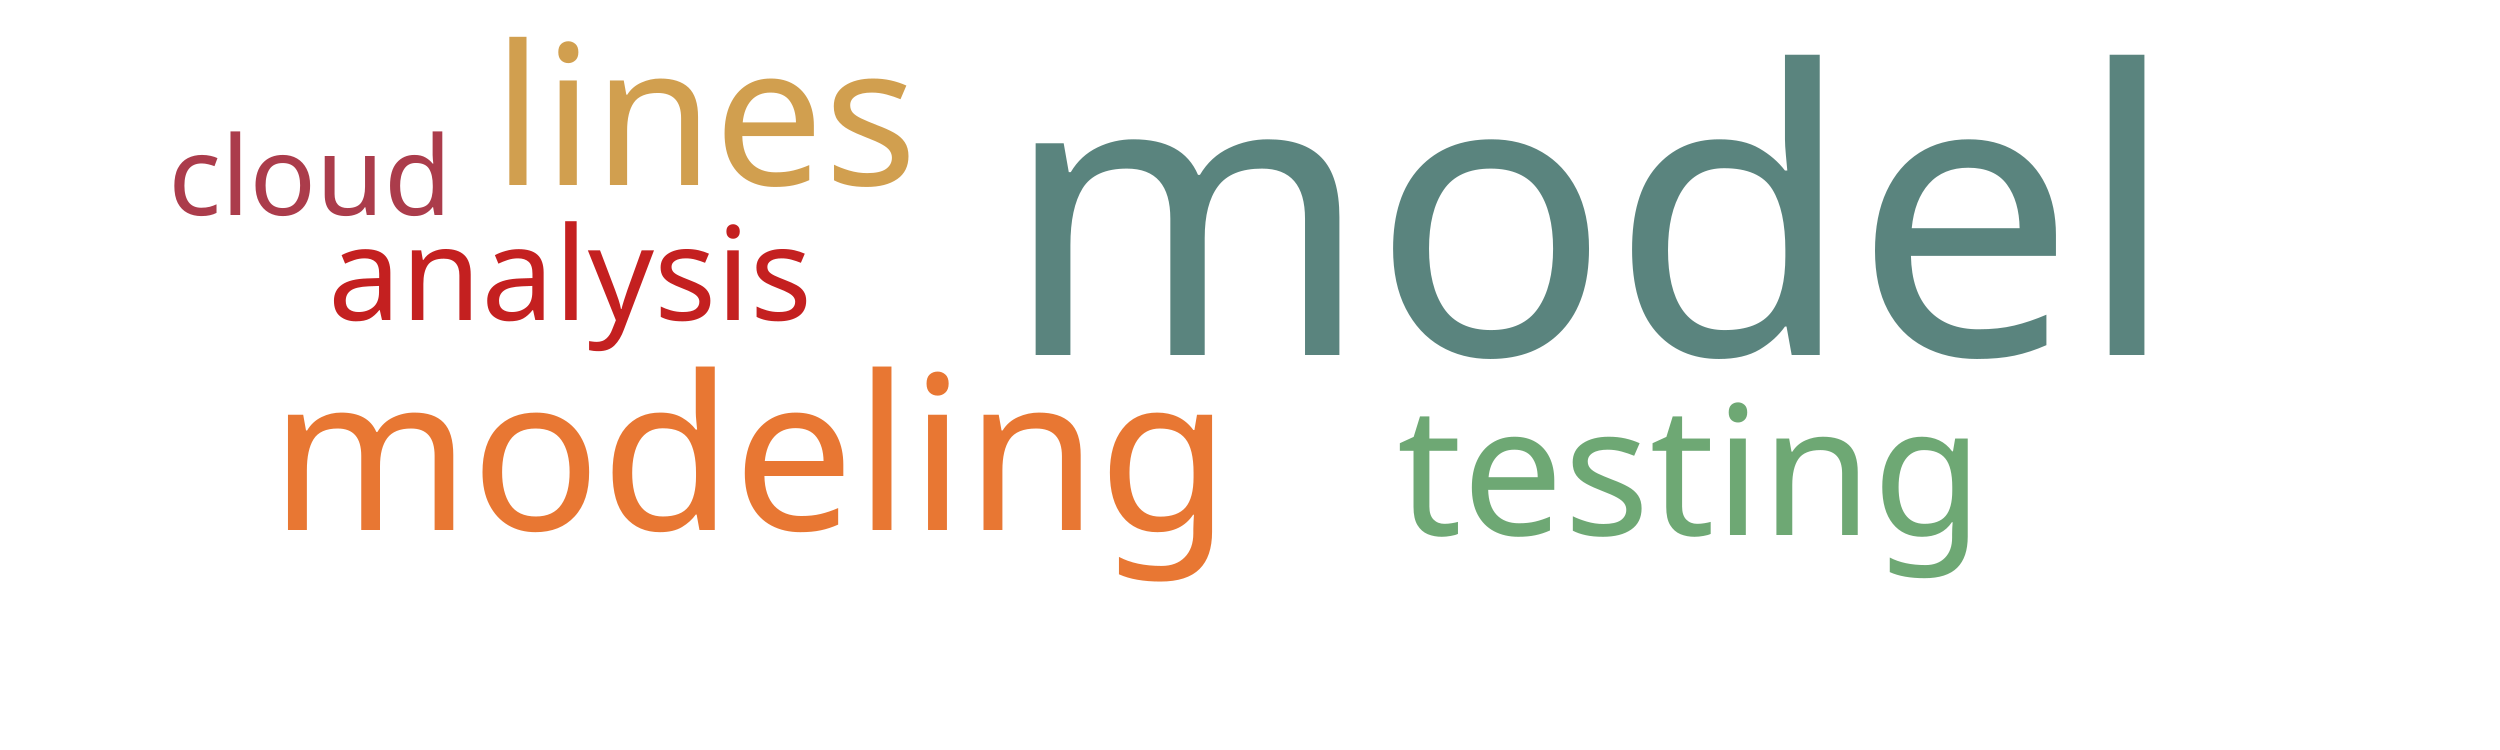
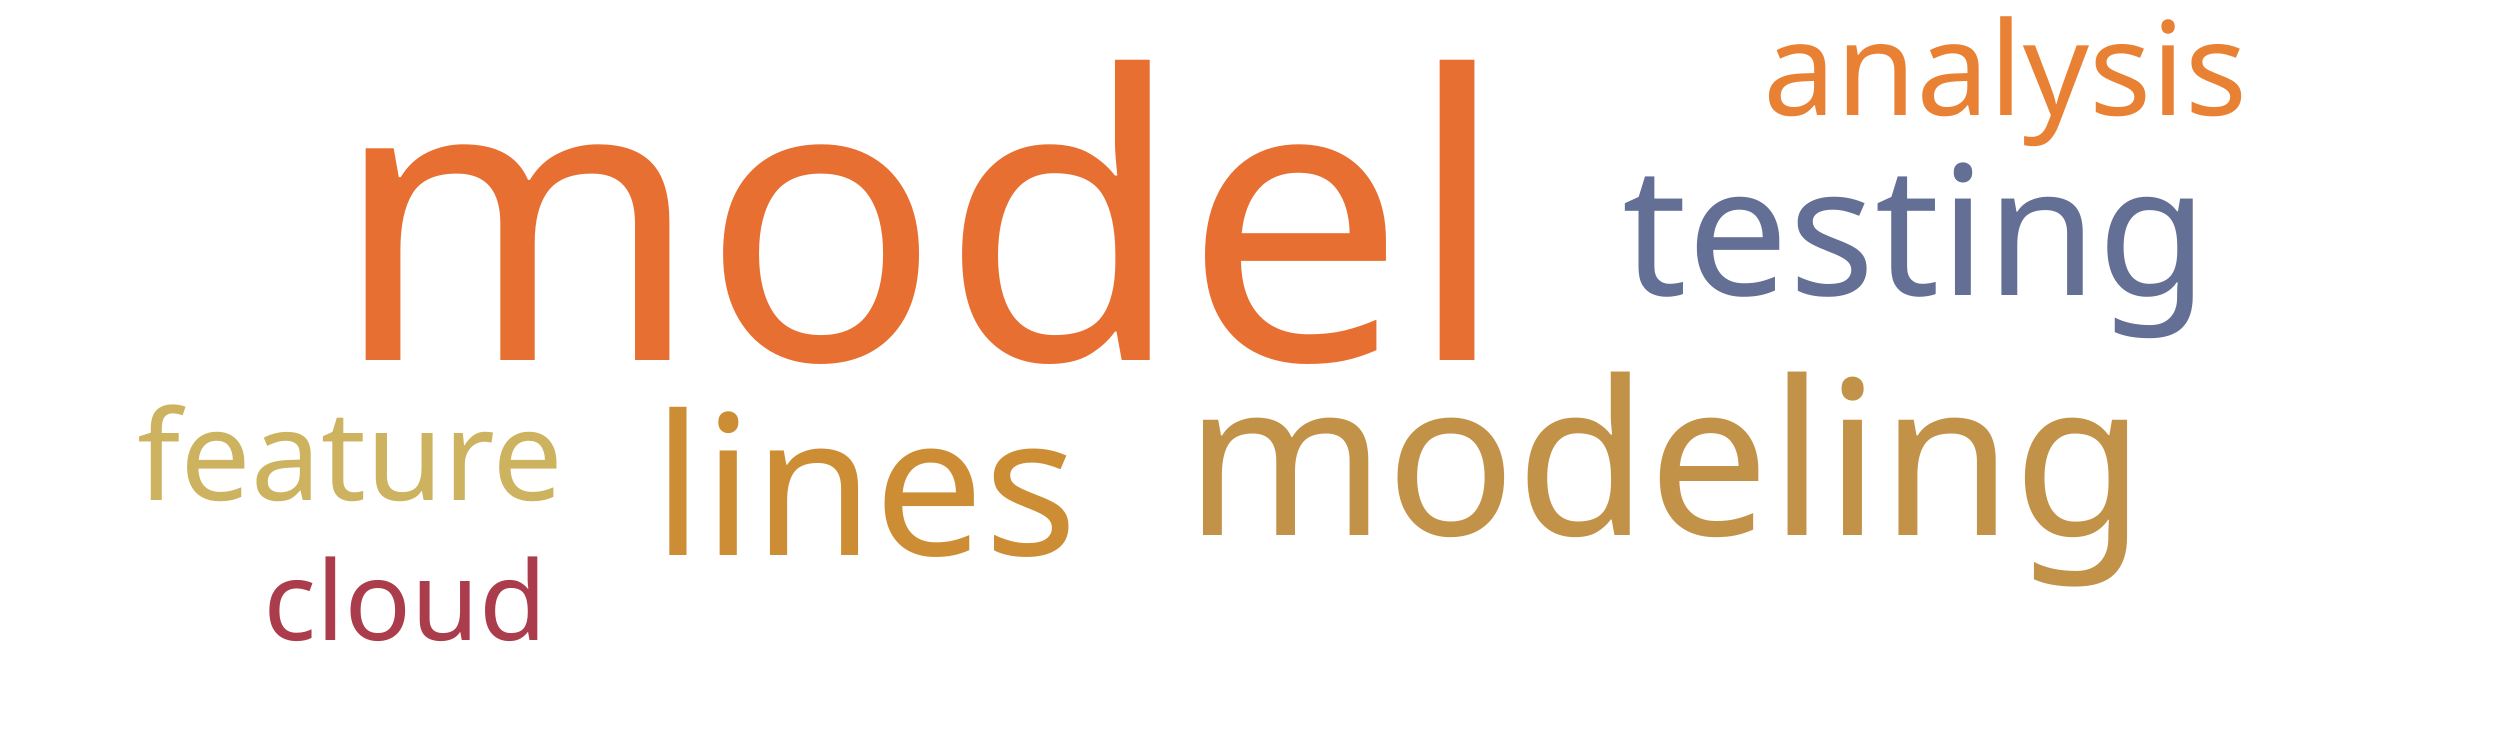
<svg xmlns="http://www.w3.org/2000/svg" width="500" height="150">
  <g transform="translate(250, 75)">
-     <text text-anchor="middle" style="font-family: Impact; font-size: 79px; fill: #5a847e" transform="translate(68,-4)rotate(0)">model</text>
-     <text text-anchor="middle" style="font-family: Impact; font-size: 43px; fill: #e87733" transform="translate(-100,31)rotate(0)">modeling</text>
-     <text text-anchor="middle" style="font-family: Impact; font-size: 39px; fill: #d19f4f" transform="translate(-109,-38)rotate(0)">lines</text>
-     <text text-anchor="middle" style="font-family: Impact; font-size: 36px; fill: #6ea874" transform="translate(88,32)rotate(0)">testing</text>
-     <text text-anchor="middle" style="font-family: Impact; font-size: 26px; fill: #c42020" transform="translate(-136,-11)rotate(0)">analysis</text>
-     <text text-anchor="middle" style="font-family: Impact; font-size: 22px; fill: #ab3c4b" transform="translate(-188,-32)rotate(0)">cloud</text>
+     <text text-anchor="middle" style="font-family: Impact; font-size: 79px; fill: #e76f31" transform="translate(-66,-3)rotate(0)">model</text>
+     <text text-anchor="middle" style="font-family: Impact; font-size: 43px; fill: #c39249" transform="translate(83,32)rotate(0)">modeling</text>
+     <text text-anchor="middle" style="font-family: Impact; font-size: 39px; fill: #cc8d34" transform="translate(-77,36)rotate(0)">lines</text>
+     <text text-anchor="middle" style="font-family: Impact; font-size: 36px; fill: #636f94" transform="translate(133,-16)rotate(0)">testing</text>
+     <text text-anchor="middle" style="font-family: Impact; font-size: 26px; fill: #e98135" transform="translate(151,-52)rotate(0)">analysis</text>
+     <text text-anchor="middle" style="font-family: Impact; font-size: 25px; fill: #cdb25f" transform="translate(-180,25)rotate(0)">feature</text>
+     <text text-anchor="middle" style="font-family: Impact; font-size: 22px; fill: #ab3c4b" transform="translate(-169,53)rotate(0)">cloud</text>
  </g>
</svg>
